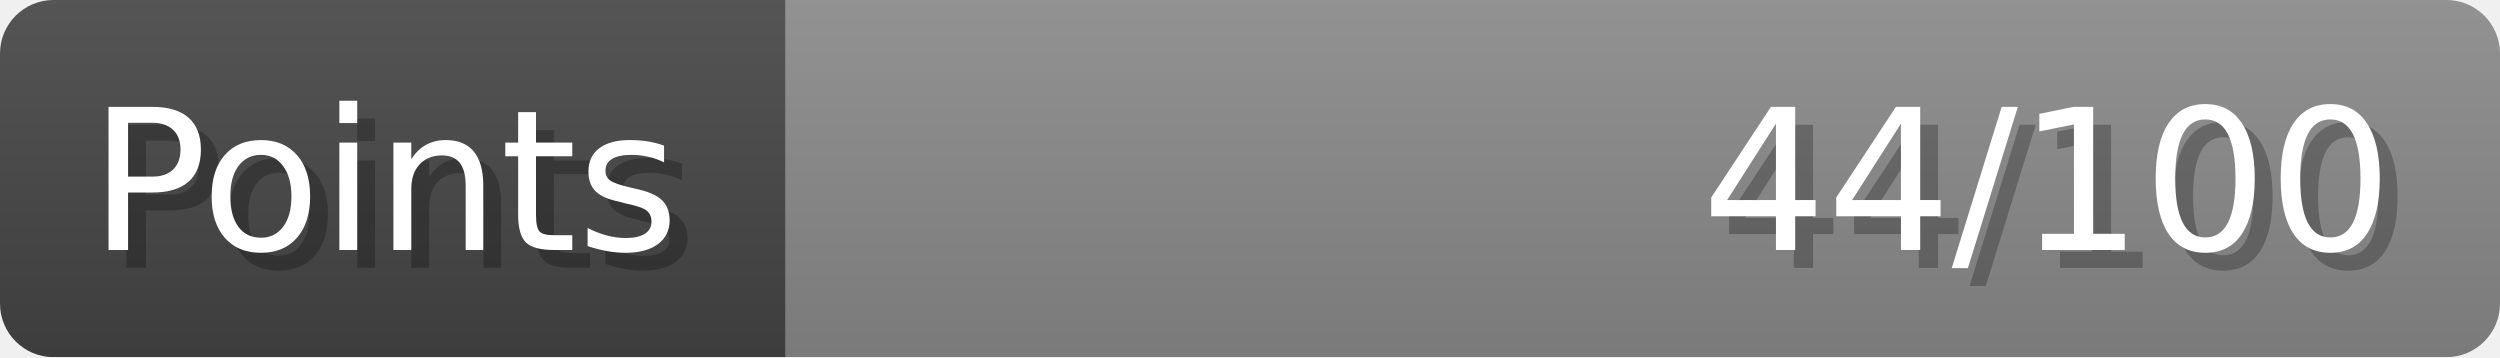
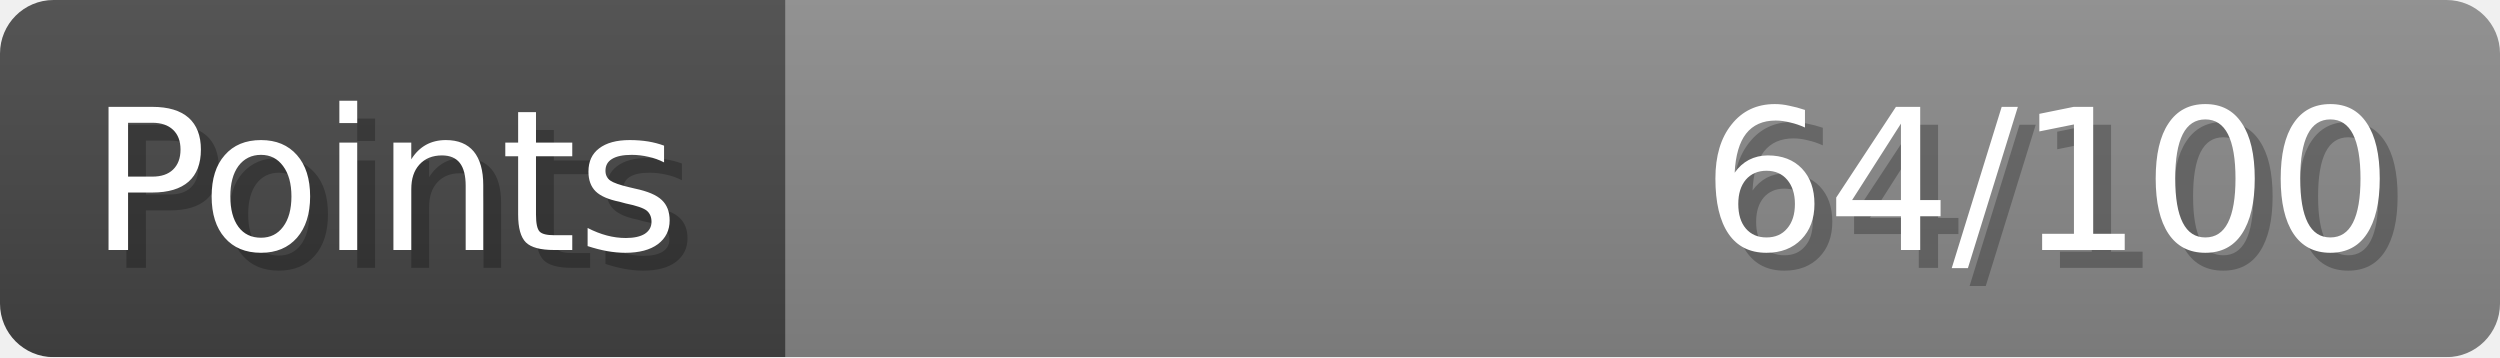
- <svg xmlns="http://www.w3.org/2000/svg" width="140px" height="20px" role="img" aria-label="Points: 44/100">
+ <svg xmlns="http://www.w3.org/2000/svg" width="140px" height="20px" role="img" aria-label="Points: 64/100">
  <linearGradient id="a" x2="0" y2="100%">
    <stop offset="0" stop-opacity=".1" stop-color="#EEE" />
    <stop offset="1" stop-opacity=".1" />
  </linearGradient>
  <mask id="m">
    <rect width="100%" height="100%" rx="3" fill="#FFF" />
  </mask>
  <g mask="url(#m)">
    <rect x="0" y="0" width="44" height="20" fill="#444" />
    <svg x="44" y="0" width="96" height="20">
      <rect width="100%" height="100%" fill="#888888" />
      <rect width="0%" height="100%" fill="#33CC11" transform="">
-         <animate attributeName="width" begin="0.5s" dur="600ms" from="0%" to="44%" repeatCount="1" fill="freeze" calcMode="spline" keyTimes="0; 1" keySplines="0.3, 0.61, 0.355, 1" />
+         <animate attributeName="width" begin="0.5s" dur="600ms" from="0%" to="64%" repeatCount="1" fill="freeze" calcMode="spline" keyTimes="0; 1" keySplines="0.3, 0.61, 0.355, 1" />
      </rect>
    </svg>
    <rect width="140" height="20" fill="url(#a)" />
  </g>
  <g aria-hidden="true" font-size="11" font-family="Verdana, DejaVu Sans, sans-serif" fill="#FFFFFF">
    <text x="6" y="15" fill="#000" opacity="0.25">Points</text>
    <text x="5" y="14">Points</text>
-     <text x="135" y="15" fill="#000" opacity="0.25" text-anchor="end">44/100</text>
-     <text x="134" y="14" text-anchor="end">44/100</text>
+     <text x="135" y="15" fill="#000" opacity="0.25" text-anchor="end">64/100</text>
+     <text x="134" y="14" text-anchor="end">64/100</text>
  </g>
</svg>
